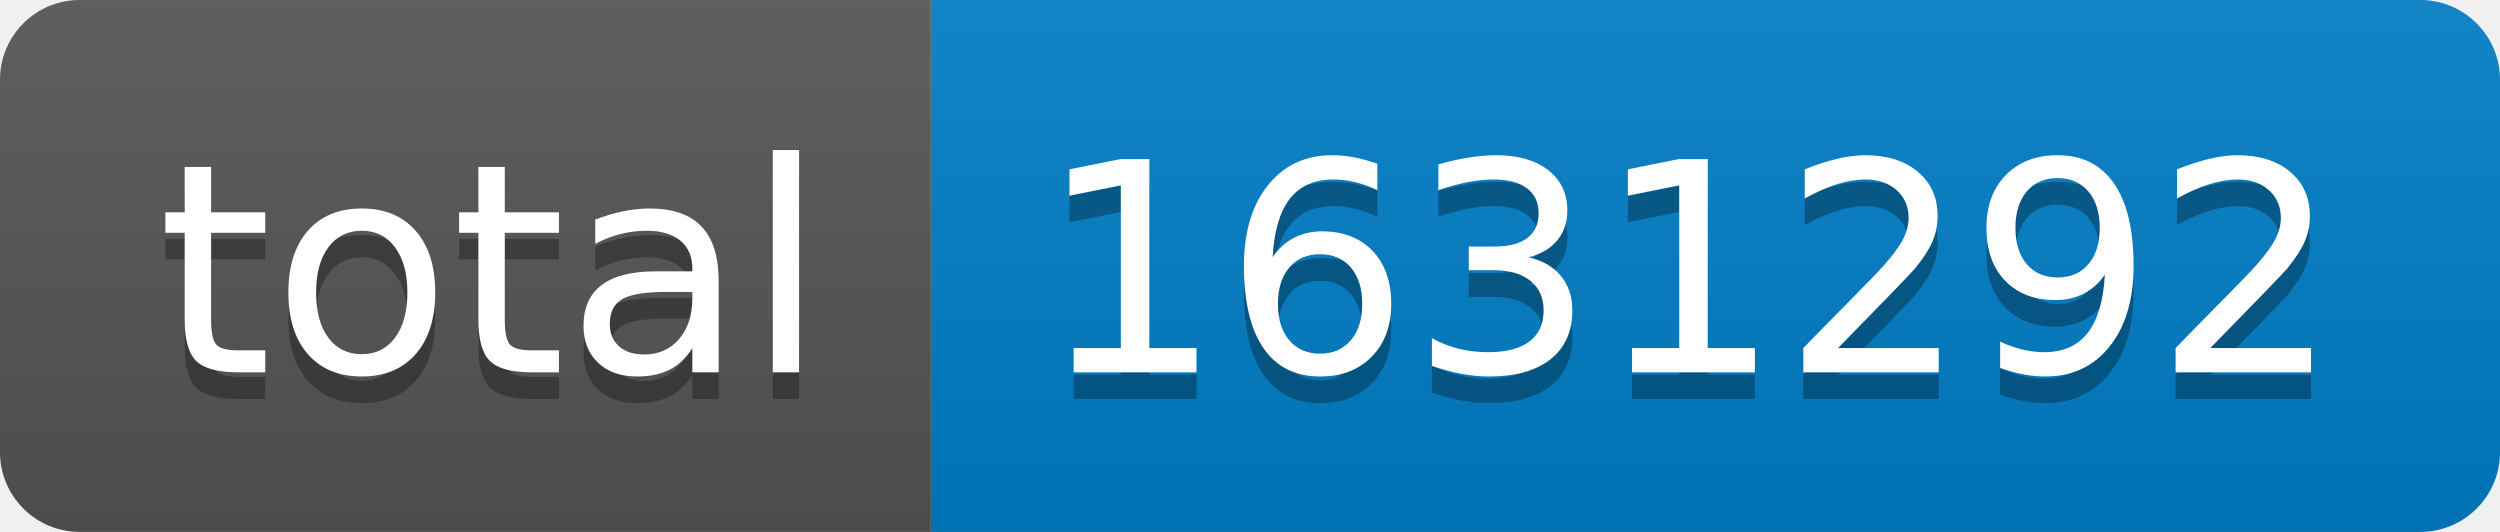
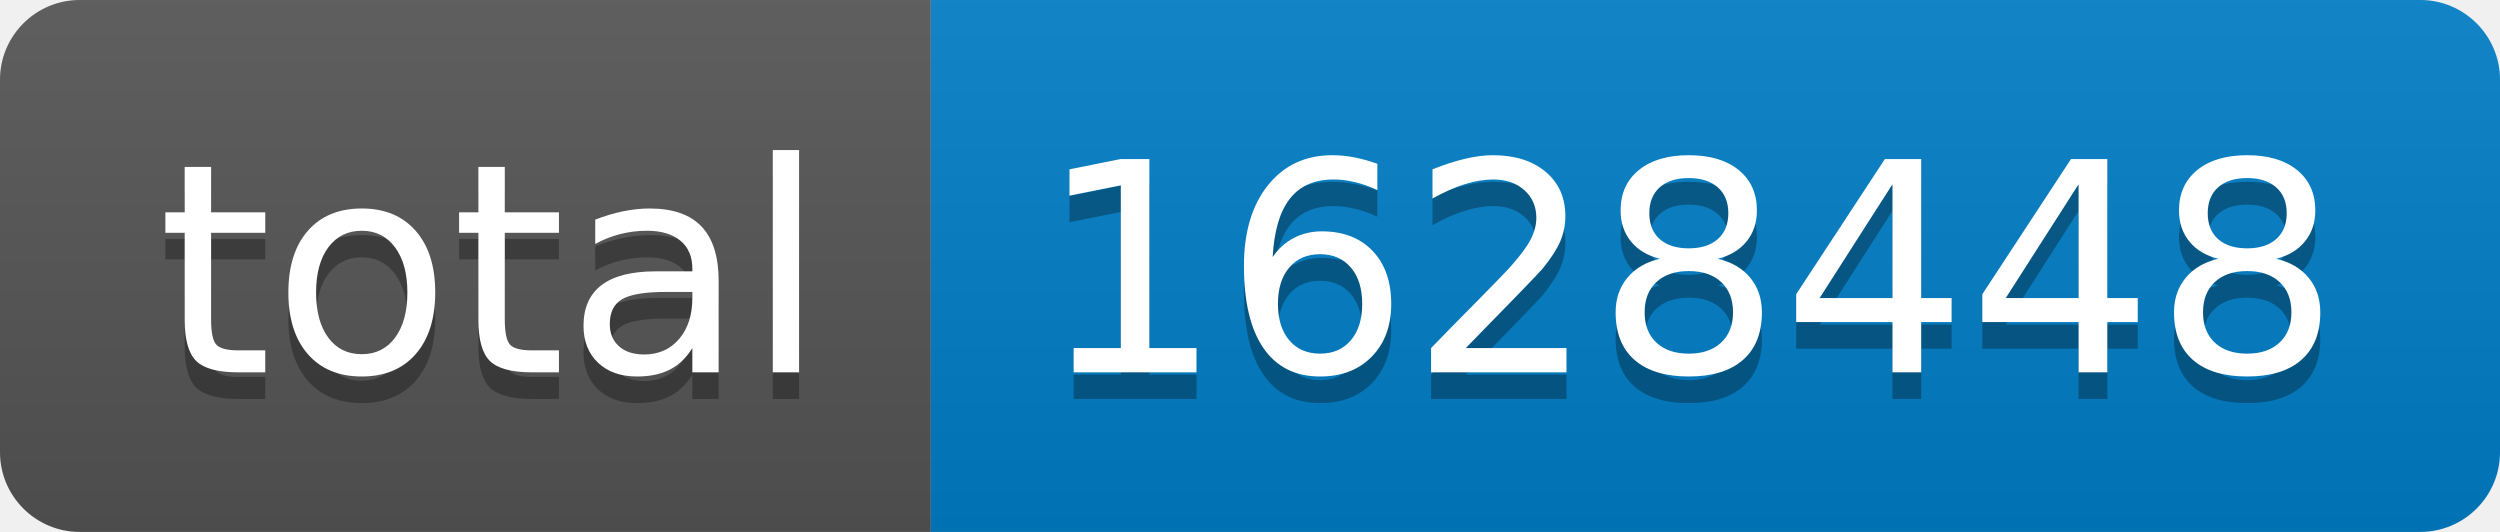
- <svg xmlns="http://www.w3.org/2000/svg" width="94" height="20" role="img" aria-label="total: 1631292">
+ <svg xmlns="http://www.w3.org/2000/svg" width="94" height="20" role="img" aria-label="total: 1628448">
  <linearGradient id="s" x2="0" y2="100%">
    <stop offset="0" stop-color="#bbb" stop-opacity=".1" />
    <stop offset="1" stop-opacity=".1" />
  </linearGradient>
  <clipPath id="r">
    <rect width="94" height="20" rx="3" fill="#fff" />
  </clipPath>
  <g clip-path="url(#r)">
    <rect width="35" height="20" fill="#555" />
    <rect x="35" width="59" height="20" fill="#007ec6" />
    <rect width="94" height="20" fill="url(#s)" />
  </g>
  <g fill="#fff" text-anchor="middle" font-family="Verdana,Geneva,DejaVu Sans,sans-serif" text-rendering="geometricPrecision" font-size="110">
    <text aria-hidden="true" x="185" y="150" fill="#010101" fill-opacity=".3" transform="scale(.1)" textLength="250">total</text>
    <text x="185" y="140" transform="scale(.1)" fill="#fff" textLength="250">total</text>
-     <text aria-hidden="true" x="635" y="150" fill="#010101" fill-opacity=".3" transform="scale(.1)" textLength="490">1631292</text>
-     <text x="635" y="140" transform="scale(.1)" fill="#fff" textLength="490">1631292</text>
+     <text aria-hidden="true" x="635" y="150" fill="#010101" fill-opacity=".3" transform="scale(.1)" textLength="490">1628448</text>
+     <text x="635" y="140" transform="scale(.1)" fill="#fff" textLength="490">1628448</text>
  </g>
</svg>
